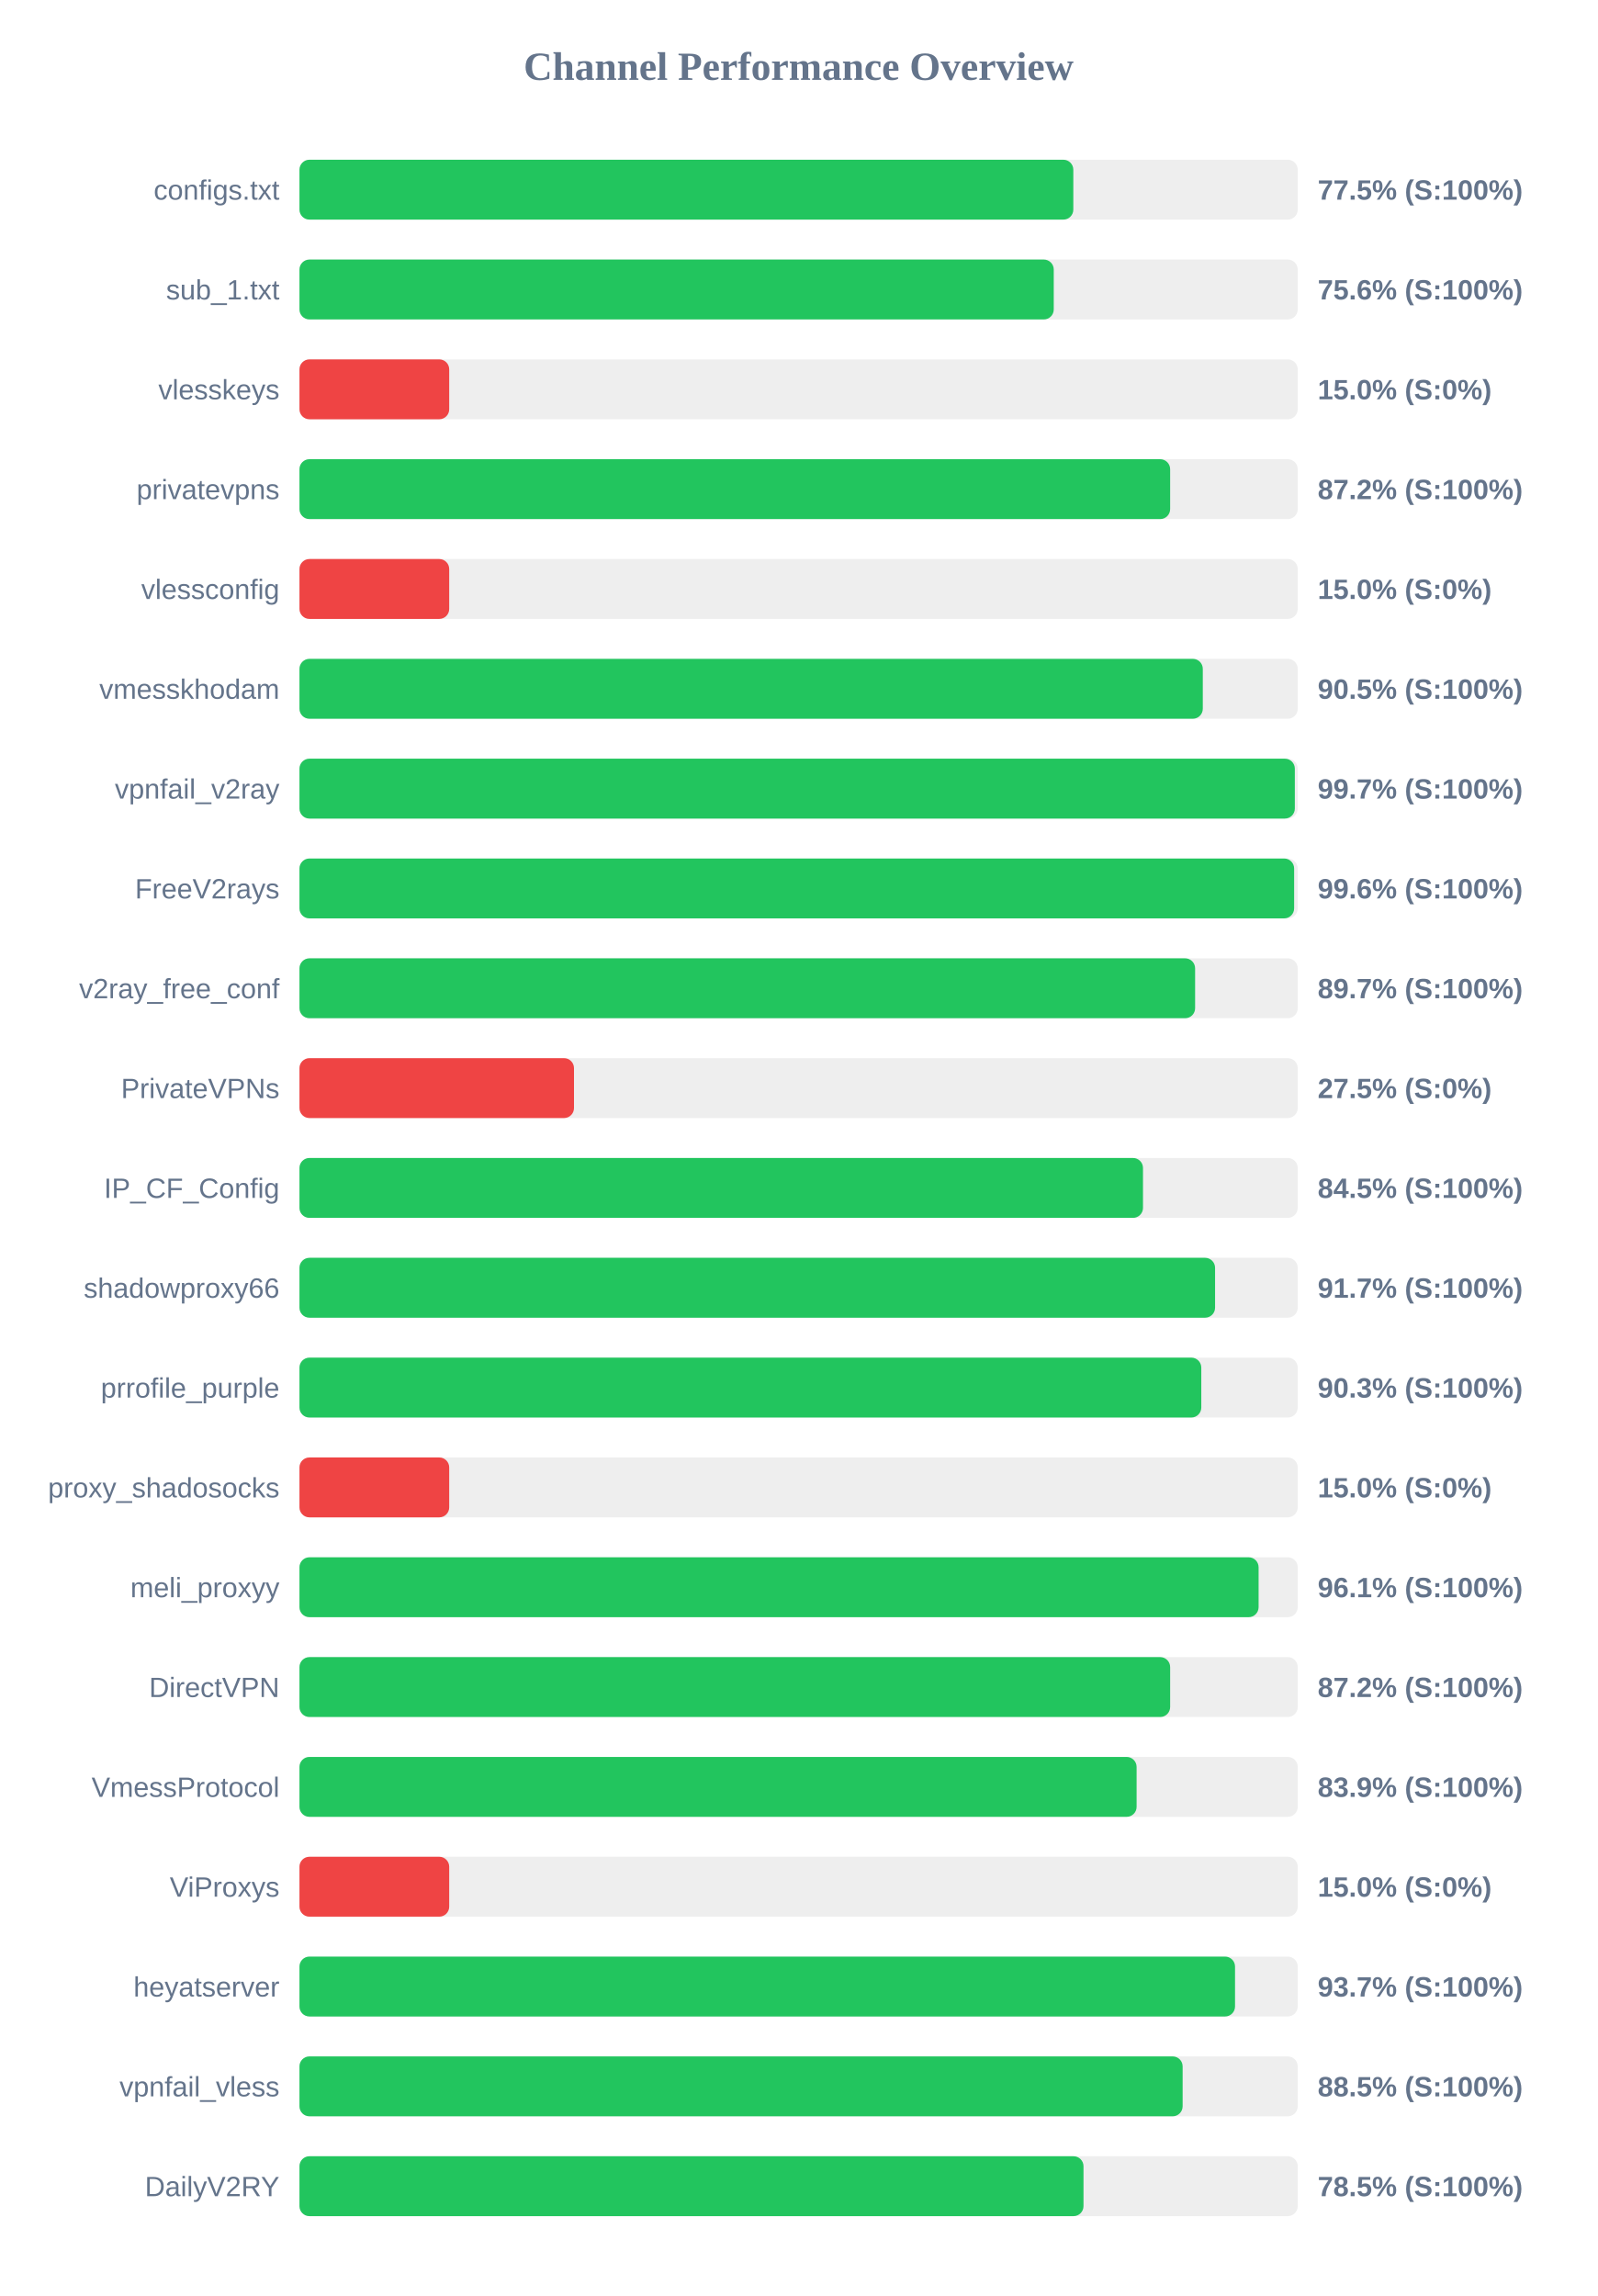
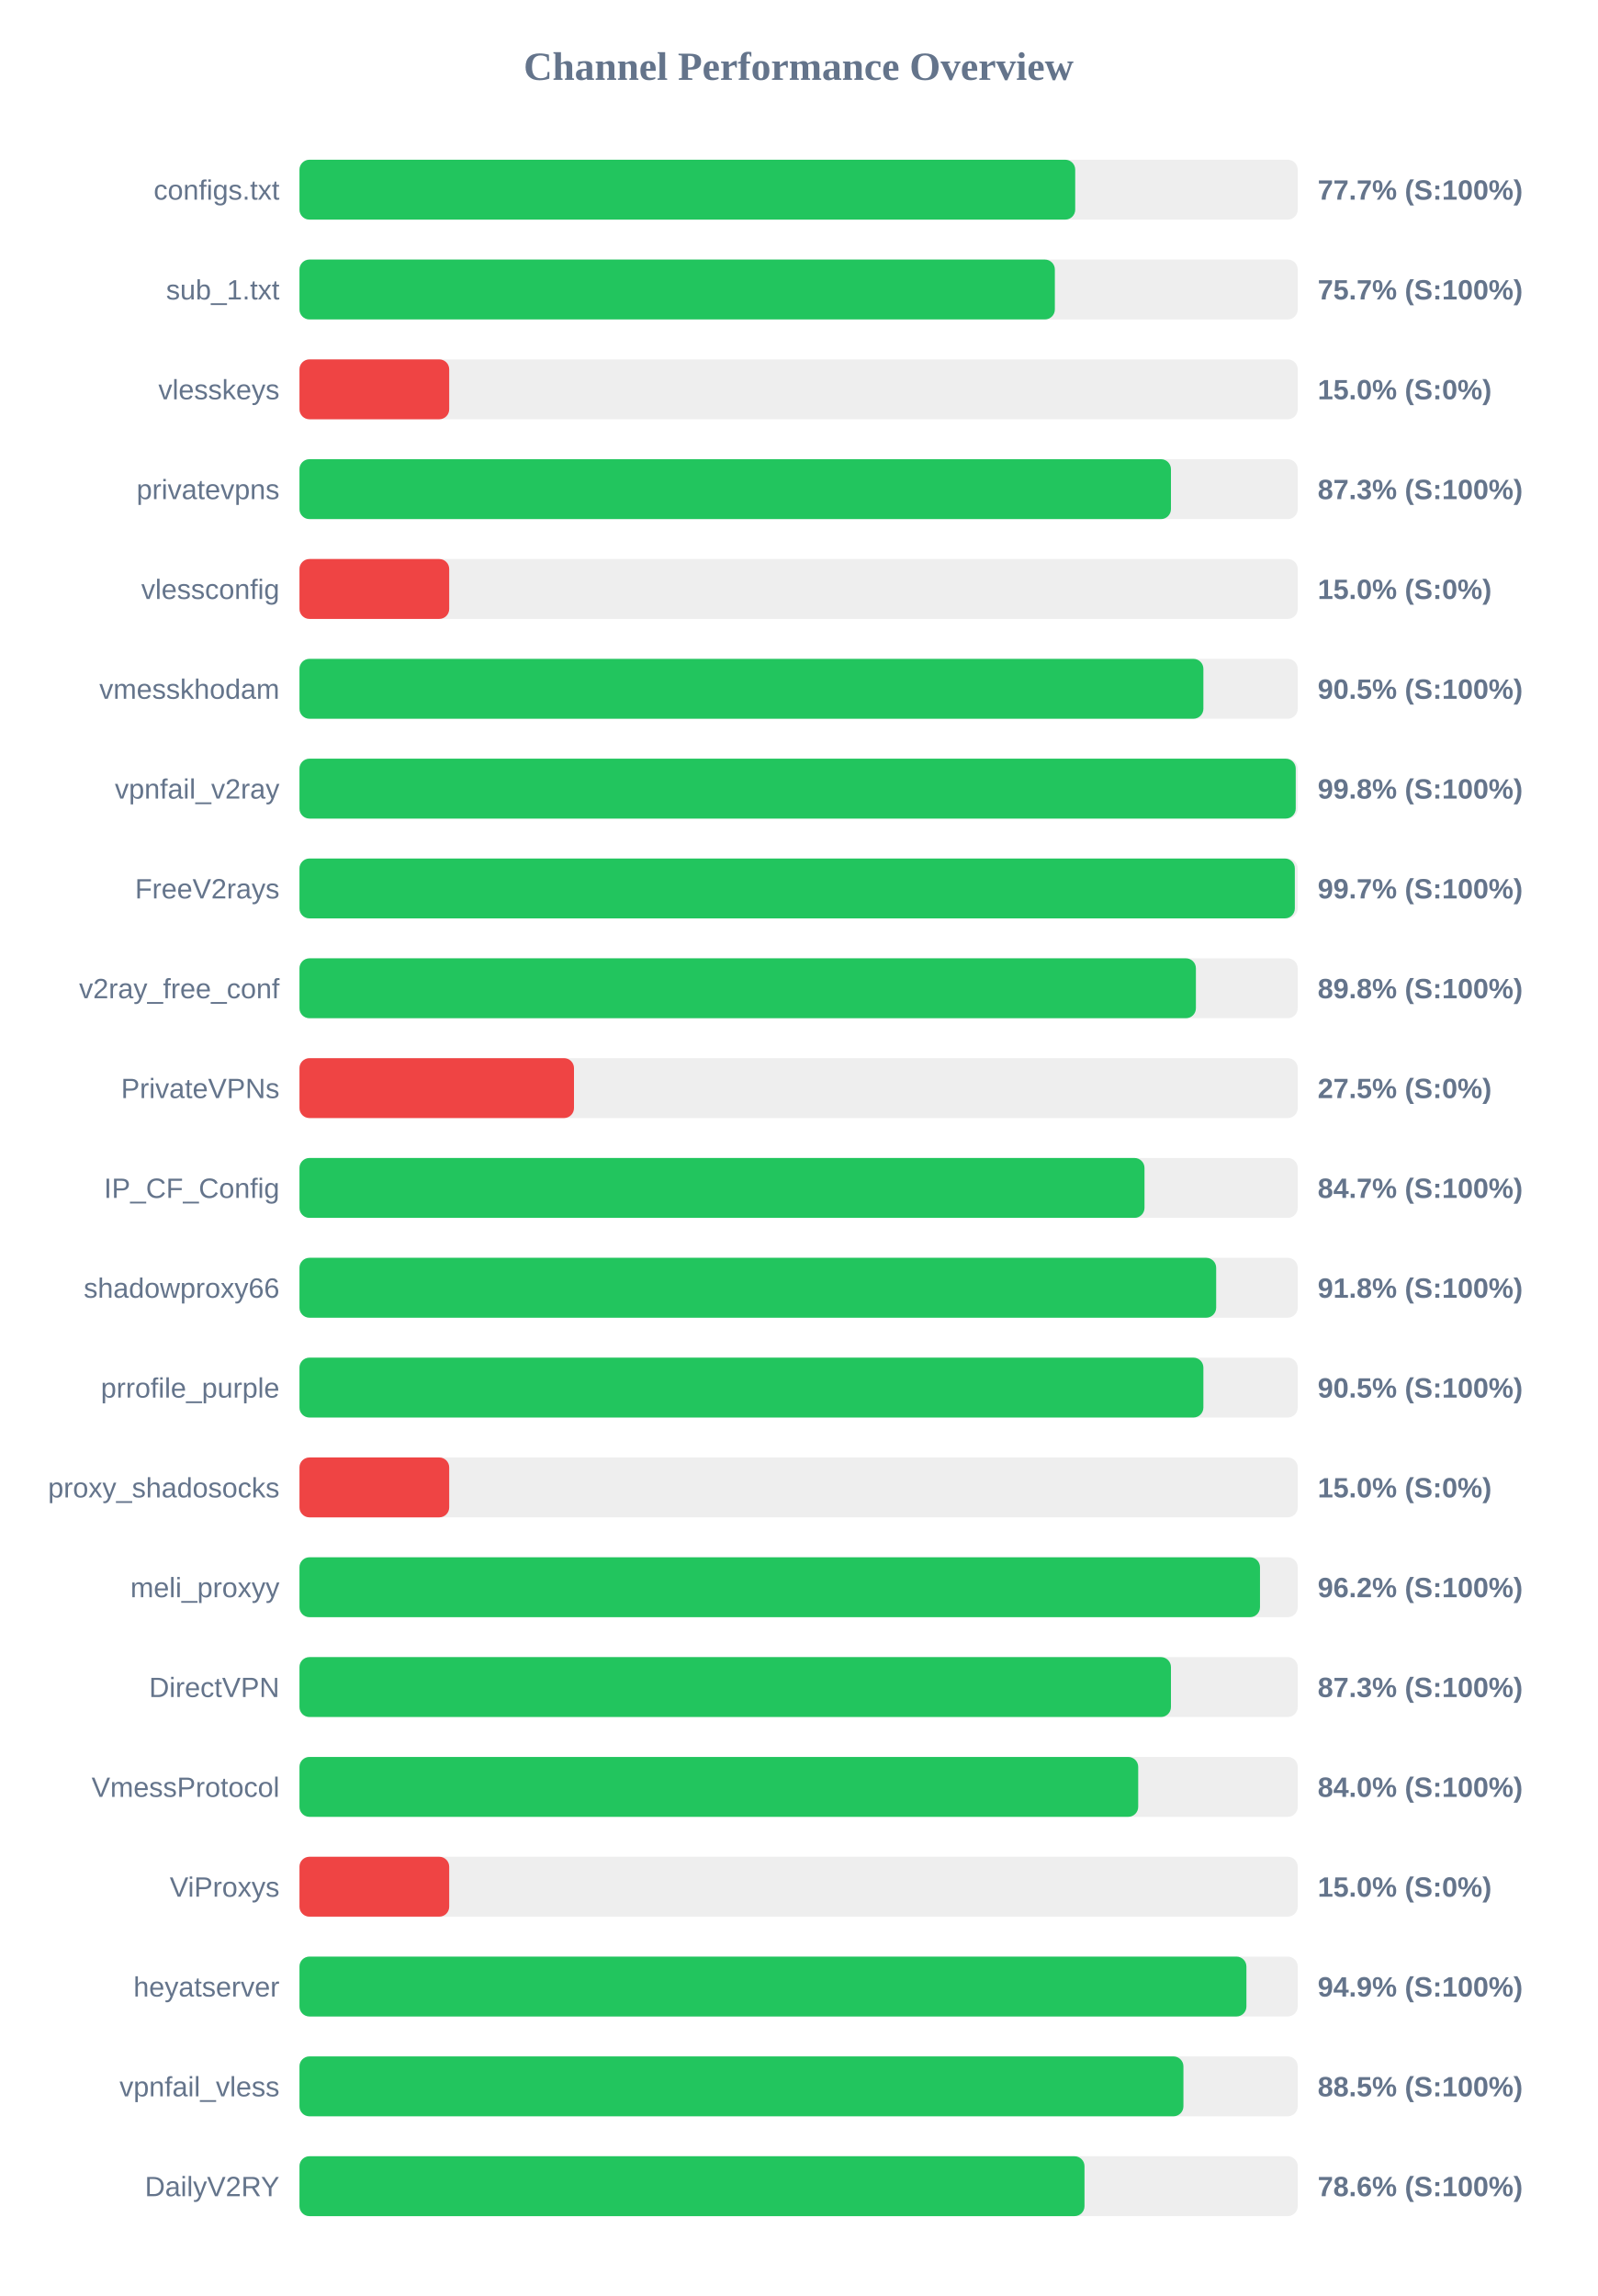
<svg xmlns="http://www.w3.org/2000/svg" width="800" height="1150" version="1.1">
  <style>
        .row { font: 14px Arial; fill: #64748b; }
        .score { font: bold 14px Arial; fill: #64748b; }
    </style>
  <text x="400" y="40" text-anchor="middle" font-size="20px" font-weight="bold" fill="#64748b">Channel Performance Overview</text>
  <rect x="150" y="80" width="500" height="30" fill="#eee" rx="5" />
-   <rect x="150" y="80" width="387.6" height="30" fill="#22c55e" rx="5" />
+   <rect x="150" y="80" width="388.55" height="30" fill="#22c55e" rx="5" />
  <text x="140" y="100" text-anchor="end" class="row">configs.txt</text>
-   <text x="660" y="100" text-anchor="start" class="score">77.5% (S:100%)</text>
+   <text x="660" y="100" text-anchor="start" class="score">77.7% (S:100%)</text>
  <rect x="150" y="130" width="500" height="30" fill="#eee" rx="5" />
-   <rect x="150" y="130" width="377.8" height="30" fill="#22c55e" rx="5" />
+   <rect x="150" y="130" width="378.35" height="30" fill="#22c55e" rx="5" />
  <text x="140" y="150" text-anchor="end" class="row">sub_1.txt</text>
-   <text x="660" y="150" text-anchor="start" class="score">75.6% (S:100%)</text>
+   <text x="660" y="150" text-anchor="start" class="score">75.7% (S:100%)</text>
  <rect x="150" y="180" width="500" height="30" fill="#eee" rx="5" />
  <rect x="150" y="180" width="75.0" height="30" fill="#ef4444" rx="5" />
  <text x="140" y="200" text-anchor="end" class="row">vlesskeys</text>
  <text x="660" y="200" text-anchor="start" class="score">15.0% (S:0%)</text>
  <rect x="150" y="230" width="500" height="30" fill="#eee" rx="5" />
-   <rect x="150" y="230" width="436.1" height="30" fill="#22c55e" rx="5" />
+   <rect x="150" y="230" width="436.5" height="30" fill="#22c55e" rx="5" />
  <text x="140" y="250" text-anchor="end" class="row">privatevpns</text>
-   <text x="660" y="250" text-anchor="start" class="score">87.2% (S:100%)</text>
+   <text x="660" y="250" text-anchor="start" class="score">87.3% (S:100%)</text>
  <rect x="150" y="280" width="500" height="30" fill="#eee" rx="5" />
  <rect x="150" y="280" width="75.0" height="30" fill="#ef4444" rx="5" />
  <text x="140" y="300" text-anchor="end" class="row">vlessconfig</text>
  <text x="660" y="300" text-anchor="start" class="score">15.0% (S:0%)</text>
  <rect x="150" y="330" width="500" height="30" fill="#eee" rx="5" />
-   <rect x="150" y="330" width="452.45" height="30" fill="#22c55e" rx="5" />
+   <rect x="150" y="330" width="452.75" height="30" fill="#22c55e" rx="5" />
  <text x="140" y="350" text-anchor="end" class="row">vmesskhodam</text>
  <text x="660" y="350" text-anchor="start" class="score">90.5% (S:100%)</text>
  <rect x="150" y="380" width="500" height="30" fill="#eee" rx="5" />
-   <rect x="150" y="380" width="498.55" height="30" fill="#22c55e" rx="5" />
+   <rect x="150" y="380" width="499.0" height="30" fill="#22c55e" rx="5" />
  <text x="140" y="400" text-anchor="end" class="row">vpnfail_v2ray</text>
-   <text x="660" y="400" text-anchor="start" class="score">99.7% (S:100%)</text>
+   <text x="660" y="400" text-anchor="start" class="score">99.8% (S:100%)</text>
  <rect x="150" y="430" width="500" height="30" fill="#eee" rx="5" />
-   <rect x="150" y="430" width="498.2" height="30" fill="#22c55e" rx="5" />
+   <rect x="150" y="430" width="498.55" height="30" fill="#22c55e" rx="5" />
  <text x="140" y="450" text-anchor="end" class="row">FreeV2rays</text>
-   <text x="660" y="450" text-anchor="start" class="score">99.6% (S:100%)</text>
+   <text x="660" y="450" text-anchor="start" class="score">99.7% (S:100%)</text>
  <rect x="150" y="480" width="500" height="30" fill="#eee" rx="5" />
-   <rect x="150" y="480" width="448.6" height="30" fill="#22c55e" rx="5" />
+   <rect x="150" y="480" width="449.0" height="30" fill="#22c55e" rx="5" />
  <text x="140" y="500" text-anchor="end" class="row">v2ray_free_conf</text>
-   <text x="660" y="500" text-anchor="start" class="score">89.7% (S:100%)</text>
+   <text x="660" y="500" text-anchor="start" class="score">89.8% (S:100%)</text>
  <rect x="150" y="530" width="500" height="30" fill="#eee" rx="5" />
  <rect x="150" y="530" width="137.5" height="30" fill="#ef4444" rx="5" />
  <text x="140" y="550" text-anchor="end" class="row">PrivateVPNs</text>
  <text x="660" y="550" text-anchor="start" class="score">27.5% (S:0%)</text>
  <rect x="150" y="580" width="500" height="30" fill="#eee" rx="5" />
-   <rect x="150" y="580" width="422.5" height="30" fill="#22c55e" rx="5" />
+   <rect x="150" y="580" width="423.25" height="30" fill="#22c55e" rx="5" />
  <text x="140" y="600" text-anchor="end" class="row">IP_CF_Config</text>
-   <text x="660" y="600" text-anchor="start" class="score">84.5% (S:100%)</text>
+   <text x="660" y="600" text-anchor="start" class="score">84.7% (S:100%)</text>
  <rect x="150" y="630" width="500" height="30" fill="#eee" rx="5" />
-   <rect x="150" y="630" width="458.6" height="30" fill="#22c55e" rx="5" />
+   <rect x="150" y="630" width="459.15" height="30" fill="#22c55e" rx="5" />
  <text x="140" y="650" text-anchor="end" class="row">shadowproxy66</text>
-   <text x="660" y="650" text-anchor="start" class="score">91.7% (S:100%)</text>
+   <text x="660" y="650" text-anchor="start" class="score">91.8% (S:100%)</text>
  <rect x="150" y="680" width="500" height="30" fill="#eee" rx="5" />
-   <rect x="150" y="680" width="451.7" height="30" fill="#22c55e" rx="5" />
+   <rect x="150" y="680" width="452.75" height="30" fill="#22c55e" rx="5" />
  <text x="140" y="700" text-anchor="end" class="row">prrofile_purple</text>
-   <text x="660" y="700" text-anchor="start" class="score">90.3% (S:100%)</text>
+   <text x="660" y="700" text-anchor="start" class="score">90.5% (S:100%)</text>
  <rect x="150" y="730" width="500" height="30" fill="#eee" rx="5" />
  <rect x="150" y="730" width="75.0" height="30" fill="#ef4444" rx="5" />
  <text x="140" y="750" text-anchor="end" class="row">proxy_shadosocks</text>
  <text x="660" y="750" text-anchor="start" class="score">15.0% (S:0%)</text>
  <rect x="150" y="780" width="500" height="30" fill="#eee" rx="5" />
-   <rect x="150" y="780" width="480.4" height="30" fill="#22c55e" rx="5" />
+   <rect x="150" y="780" width="481.1" height="30" fill="#22c55e" rx="5" />
  <text x="140" y="800" text-anchor="end" class="row">meli_proxyy</text>
-   <text x="660" y="800" text-anchor="start" class="score">96.1% (S:100%)</text>
+   <text x="660" y="800" text-anchor="start" class="score">96.2% (S:100%)</text>
  <rect x="150" y="830" width="500" height="30" fill="#eee" rx="5" />
-   <rect x="150" y="830" width="436.1" height="30" fill="#22c55e" rx="5" />
+   <rect x="150" y="830" width="436.5" height="30" fill="#22c55e" rx="5" />
  <text x="140" y="850" text-anchor="end" class="row">DirectVPN</text>
-   <text x="660" y="850" text-anchor="start" class="score">87.2% (S:100%)</text>
+   <text x="660" y="850" text-anchor="start" class="score">87.3% (S:100%)</text>
  <rect x="150" y="880" width="500" height="30" fill="#eee" rx="5" />
-   <rect x="150" y="880" width="419.3" height="30" fill="#22c55e" rx="5" />
+   <rect x="150" y="880" width="420.1" height="30" fill="#22c55e" rx="5" />
  <text x="140" y="900" text-anchor="end" class="row">VmessProtocol</text>
-   <text x="660" y="900" text-anchor="start" class="score">83.9% (S:100%)</text>
+   <text x="660" y="900" text-anchor="start" class="score">84.0% (S:100%)</text>
  <rect x="150" y="930" width="500" height="30" fill="#eee" rx="5" />
  <rect x="150" y="930" width="75.0" height="30" fill="#ef4444" rx="5" />
  <text x="140" y="950" text-anchor="end" class="row">ViProxys</text>
  <text x="660" y="950" text-anchor="start" class="score">15.0% (S:0%)</text>
  <rect x="150" y="980" width="500" height="30" fill="#eee" rx="5" />
-   <rect x="150" y="980" width="468.6" height="30" fill="#22c55e" rx="5" />
+   <rect x="150" y="980" width="474.3" height="30" fill="#22c55e" rx="5" />
  <text x="140" y="1000" text-anchor="end" class="row">heyatserver</text>
-   <text x="660" y="1000" text-anchor="start" class="score">93.7% (S:100%)</text>
+   <text x="660" y="1000" text-anchor="start" class="score">94.9% (S:100%)</text>
  <rect x="150" y="1030" width="500" height="30" fill="#eee" rx="5" />
-   <rect x="150" y="1030" width="442.35" height="30" fill="#22c55e" rx="5" />
+   <rect x="150" y="1030" width="442.75" height="30" fill="#22c55e" rx="5" />
  <text x="140" y="1050" text-anchor="end" class="row">vpnfail_vless</text>
  <text x="660" y="1050" text-anchor="start" class="score">88.5% (S:100%)</text>
  <rect x="150" y="1080" width="500" height="30" fill="#eee" rx="5" />
-   <rect x="150" y="1080" width="392.7" height="30" fill="#22c55e" rx="5" />
+   <rect x="150" y="1080" width="393.2" height="30" fill="#22c55e" rx="5" />
  <text x="140" y="1100" text-anchor="end" class="row">DailyV2RY</text>
-   <text x="660" y="1100" text-anchor="start" class="score">78.5% (S:100%)</text>
+   <text x="660" y="1100" text-anchor="start" class="score">78.6% (S:100%)</text>
</svg>
